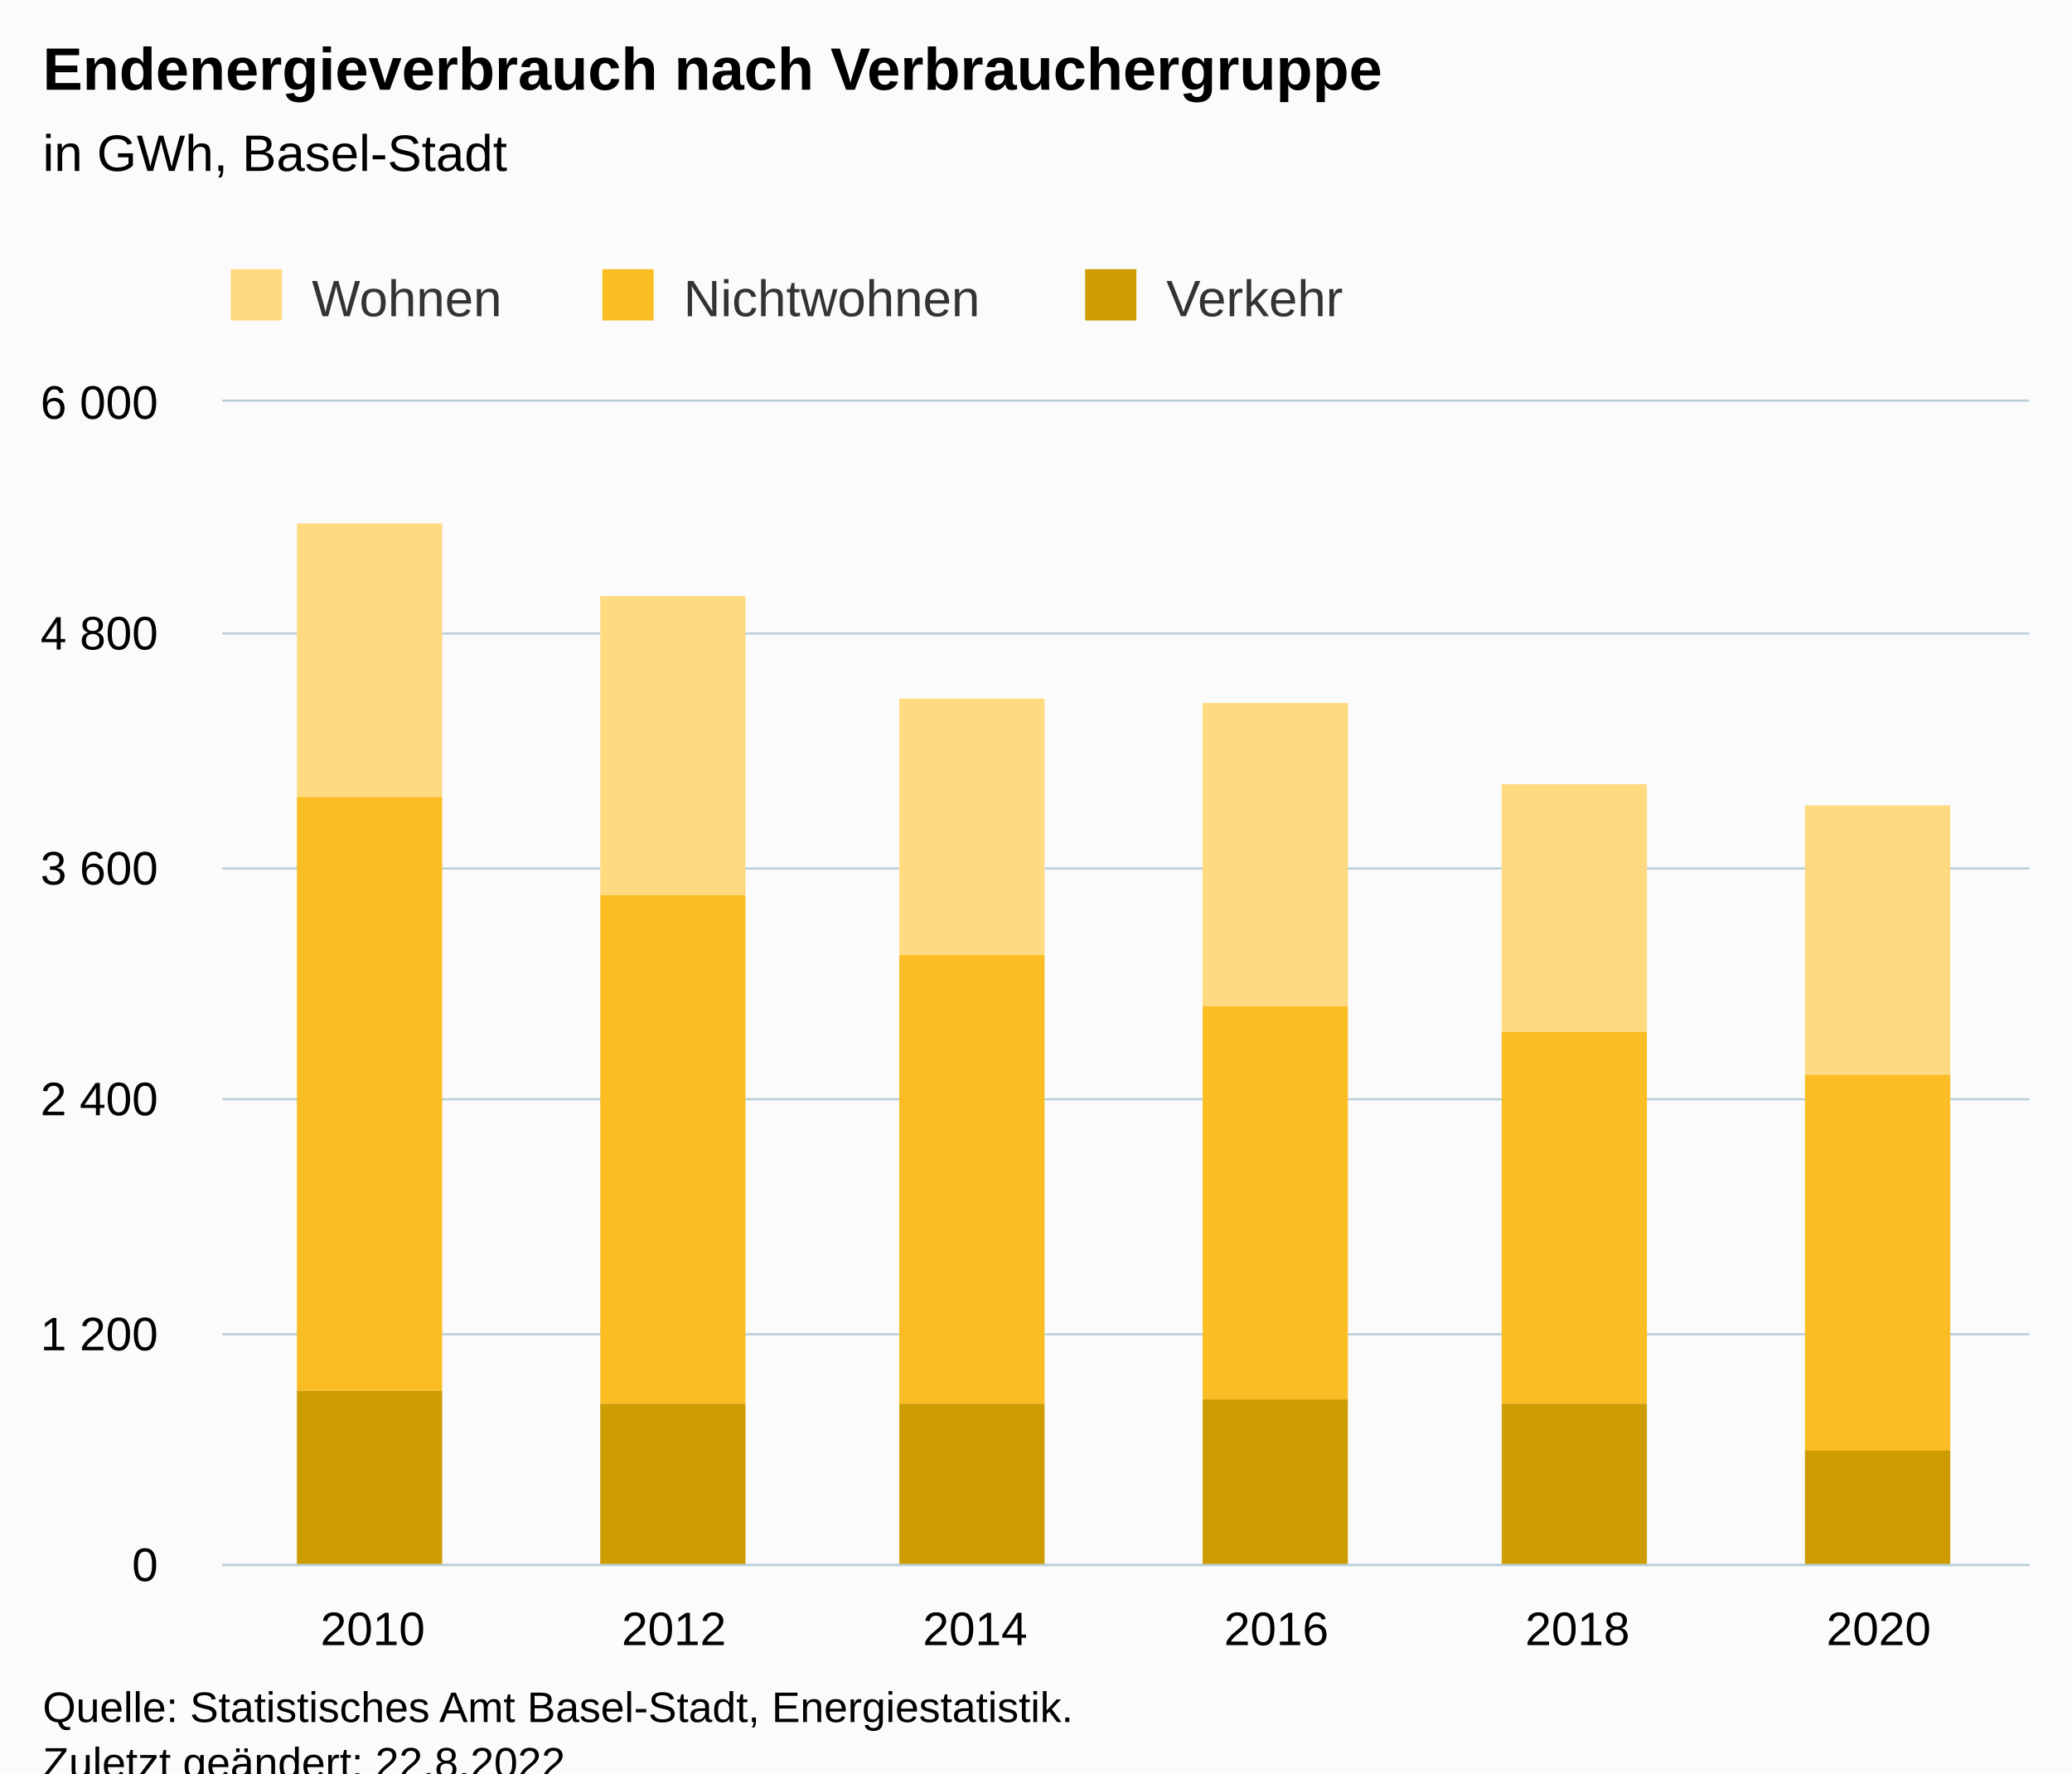
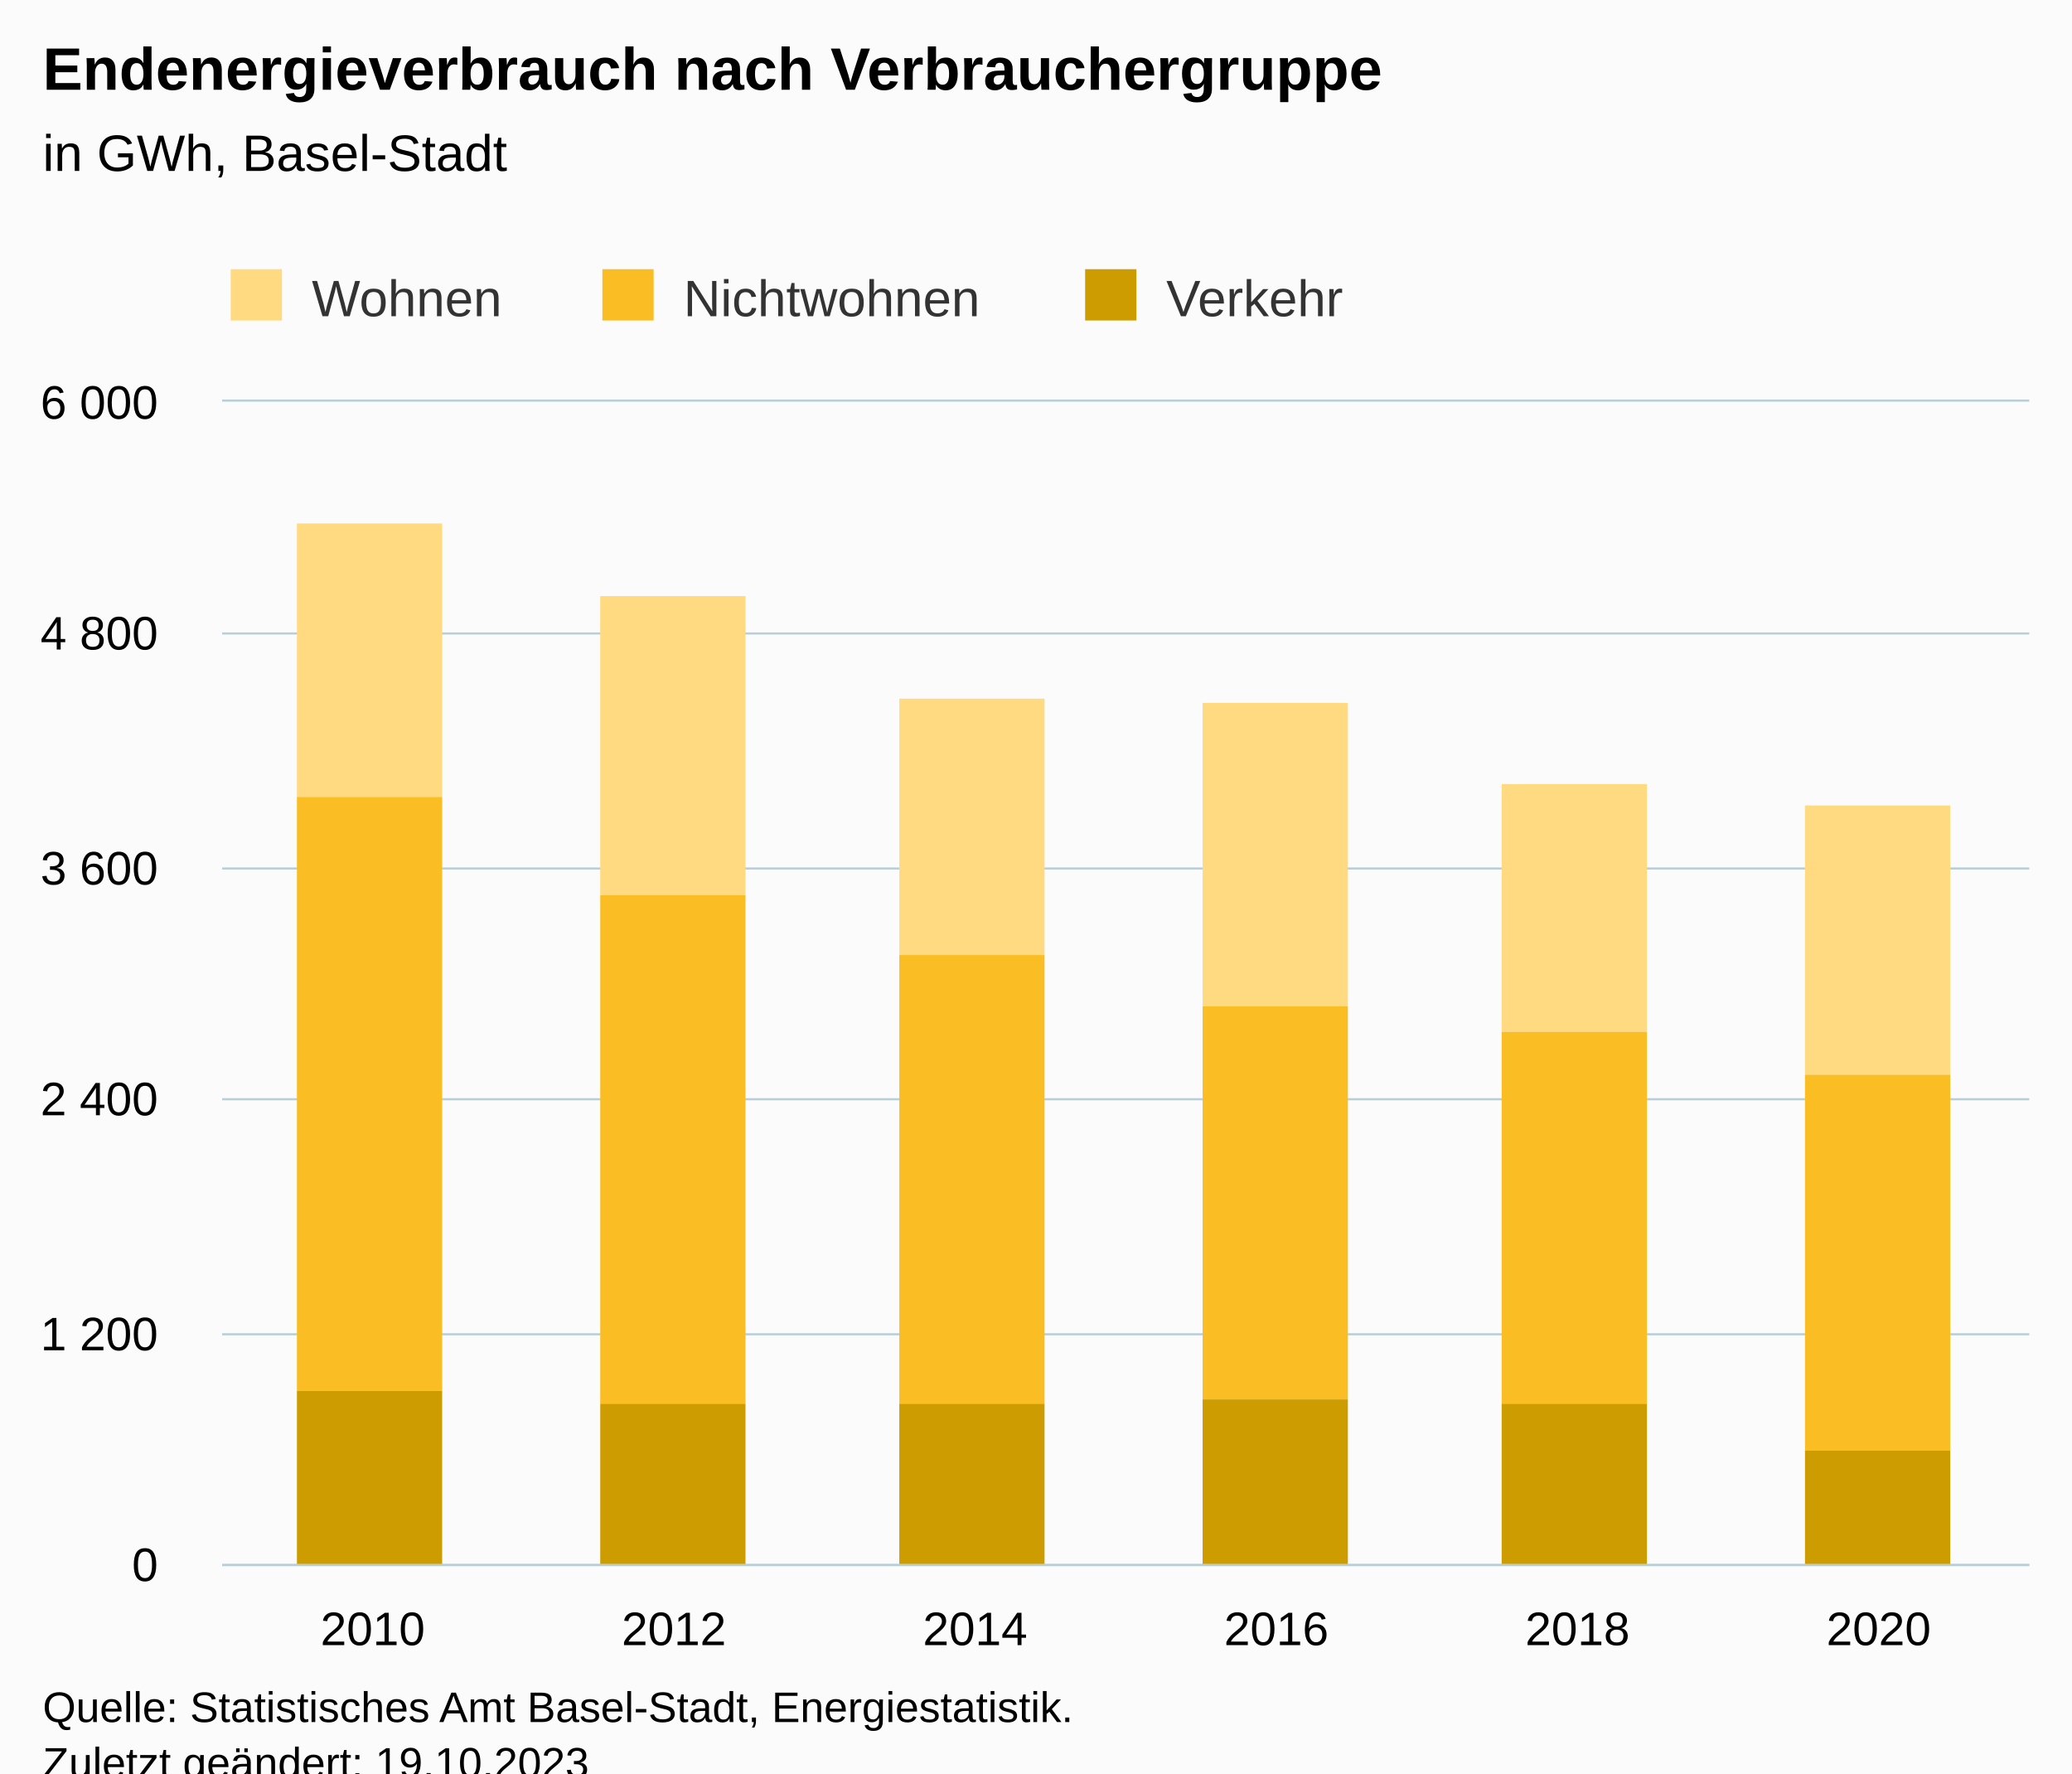
<svg xmlns="http://www.w3.org/2000/svg" version="1.1" class="highcharts-root" style="font-family:Arial;font-size:12px;" viewBox="0 0 485 415">
  <defs>
-     <clipPath id="highcharts-fa3q118-25-">
+     <clipPath id="highcharts-1v533ud-25-">
      <rect x="0" y="0" width="423" height="272" fill="none" />
    </clipPath>
-     <clipPath id="highcharts-fa3q118-32-">
+     <clipPath id="highcharts-1v533ud-32-">
      <rect x="0" y="0" width="423" height="272" fill="none" />
    </clipPath>
-     <clipPath id="highcharts-fa3q118-45-">
+     <clipPath id="highcharts-1v533ud-45-">
      <rect x="52" y="94" width="423" height="272" fill="none" />
    </clipPath>
  </defs>
  <rect fill="#fbfbfb" class="highcharts-background" x="0" y="0" width="485" height="428" rx="0" ry="0" />
  <rect fill="none" class="highcharts-plot-background" x="52" y="94" width="423" height="272" />
  <g class="highcharts-pane-group" data-z-index="0" />
  <g class="highcharts-grid highcharts-xaxis-grid" data-z-index="1">
    <path fill="none" data-z-index="1" class="highcharts-grid-line" d="M 122.5 94 L 122.5 366" opacity="1" />
    <path fill="none" data-z-index="1" class="highcharts-grid-line" d="M 192.5 94 L 192.5 366" opacity="1" />
    <path fill="none" data-z-index="1" class="highcharts-grid-line" d="M 263.5 94 L 263.5 366" opacity="1" />
    <path fill="none" data-z-index="1" class="highcharts-grid-line" d="M 333.5 94 L 333.5 366" opacity="1" />
    <path fill="none" data-z-index="1" class="highcharts-grid-line" d="M 404.5 94 L 404.5 366" opacity="1" />
    <path fill="none" data-z-index="1" class="highcharts-grid-line" d="M 474.5 94 L 474.5 366" opacity="1" />
    <path fill="none" data-z-index="1" class="highcharts-grid-line" d="M 51.5 94 L 51.5 366" opacity="1" />
  </g>
  <g class="highcharts-grid highcharts-yaxis-grid" data-z-index="1">
    <path fill="none" stroke="#B9CFD7" stroke-width="0.5" data-z-index="1" class="highcharts-grid-line" d="M 52 366.25 L 475 366.25" opacity="1" />
    <path fill="none" stroke="#B9CFD7" stroke-width="0.5" data-z-index="1" class="highcharts-grid-line" d="M 52 312.25 L 475 312.25" opacity="1" />
    <path fill="none" stroke="#B9CFD7" stroke-width="0.5" data-z-index="1" class="highcharts-grid-line" d="M 52 257.25 L 475 257.25" opacity="1" />
    <path fill="none" stroke="#B9CFD7" stroke-width="0.5" data-z-index="1" class="highcharts-grid-line" d="M 52 203.25 L 475 203.25" opacity="1" />
    <path fill="none" stroke="#B9CFD7" stroke-width="0.5" data-z-index="1" class="highcharts-grid-line" d="M 52 148.25 L 475 148.25" opacity="1" />
    <path fill="none" stroke="#B9CFD7" stroke-width="0.5" data-z-index="1" class="highcharts-grid-line" d="M 52 93.75 L 475 93.75" opacity="1" />
  </g>
  <rect fill="none" class="highcharts-plot-border" data-z-index="1" x="52" y="94" width="423" height="272" />
  <g class="highcharts-axis highcharts-xaxis" data-z-index="2">
    <path fill="none" class="highcharts-axis-line" stroke="#B9CFD7" stroke-width="0.5" data-z-index="7" d="M 52 366.25 L 475 366.25" />
  </g>
  <g class="highcharts-axis highcharts-yaxis" data-z-index="2">
    <path fill="none" class="highcharts-axis-line" data-z-index="7" d="M 52 94 L 52 366" />
  </g>
  <g class="highcharts-series-group" data-z-index="3">
-     <g class="highcharts-series highcharts-series-0 highcharts-column-series" data-z-index="0.1" opacity="1" transform="translate(52,94) scale(1 1)" clip-path="url(#highcharts-fa3q118-32-)">
+     <g class="highcharts-series highcharts-series-0 highcharts-column-series" data-z-index="0.1" opacity="1" transform="translate(52,94) scale(1 1)" clip-path="url(#highcharts-1v533ud-32-)">
      <rect x="17.5" y="28.5" width="34" height="64" fill="#FFDA80" stroke="#ffffff" stroke-width="1e-7" opacity="1" class="highcharts-point" />
      <rect x="88.5" y="45.5" width="34" height="70" fill="#FFDA80" stroke="#ffffff" stroke-width="1e-7" opacity="1" class="highcharts-point" />
      <rect x="158.5" y="69.5" width="34" height="60" fill="#FFDA80" stroke="#ffffff" stroke-width="1e-7" opacity="1" class="highcharts-point" />
      <rect x="229.5" y="70.5" width="34" height="71" fill="#FFDA80" stroke="#ffffff" stroke-width="1e-7" opacity="1" class="highcharts-point" />
      <rect x="299.5" y="89.5" width="34" height="58" fill="#FFDA80" stroke="#ffffff" stroke-width="1e-7" opacity="1" class="highcharts-point" />
      <rect x="370.5" y="94.5" width="34" height="63" fill="#FFDA80" stroke="#ffffff" stroke-width="1e-7" opacity="1" class="highcharts-point" />
    </g>
    <g class="highcharts-markers highcharts-series-0 highcharts-column-series" data-z-index="0.1" opacity="1" transform="translate(52,94) scale(1 1)" clip-path="none" />
-     <g class="highcharts-series highcharts-series-1 highcharts-column-series" data-z-index="0.1" opacity="1" transform="translate(52,94) scale(1 1)" clip-path="url(#highcharts-fa3q118-32-)">
+     <g class="highcharts-series highcharts-series-1 highcharts-column-series" data-z-index="0.1" opacity="1" transform="translate(52,94) scale(1 1)" clip-path="url(#highcharts-1v533ud-32-)">
      <rect x="17.5" y="92.5" width="34" height="139" fill="#FABD24" stroke="#ffffff" stroke-width="1e-7" opacity="1" class="highcharts-point" />
      <rect x="88.5" y="115.5" width="34" height="119" fill="#FABD24" stroke="#ffffff" stroke-width="1e-7" opacity="1" class="highcharts-point" />
      <rect x="158.5" y="129.5" width="34" height="105" fill="#FABD24" stroke="#ffffff" stroke-width="1e-7" opacity="1" class="highcharts-point" />
      <rect x="229.5" y="141.5" width="34" height="92" fill="#FABD24" stroke="#ffffff" stroke-width="1e-7" opacity="1" class="highcharts-point" />
      <rect x="299.5" y="147.5" width="34" height="87" fill="#FABD24" stroke="#ffffff" stroke-width="1e-7" opacity="1" class="highcharts-point" />
      <rect x="370.5" y="157.5" width="34" height="88" fill="#FABD24" stroke="#ffffff" stroke-width="1e-7" opacity="1" class="highcharts-point" />
    </g>
    <g class="highcharts-markers highcharts-series-1 highcharts-column-series" data-z-index="0.1" opacity="1" transform="translate(52,94) scale(1 1)" clip-path="none" />
-     <g class="highcharts-series highcharts-series-2 highcharts-column-series" data-z-index="0.1" opacity="1" transform="translate(52,94) scale(1 1)" clip-path="url(#highcharts-fa3q118-32-)">
+     <g class="highcharts-series highcharts-series-2 highcharts-column-series" data-z-index="0.1" opacity="1" transform="translate(52,94) scale(1 1)" clip-path="url(#highcharts-1v533ud-32-)">
      <rect x="17.5" y="231.5" width="34" height="41" fill="#CD9C00" stroke="#ffffff" stroke-width="1e-7" opacity="1" class="highcharts-point" />
      <rect x="88.5" y="234.5" width="34" height="38" fill="#CD9C00" stroke="#ffffff" stroke-width="1e-7" opacity="1" class="highcharts-point" />
      <rect x="158.5" y="234.5" width="34" height="38" fill="#CD9C00" stroke="#ffffff" stroke-width="1e-7" opacity="1" class="highcharts-point" />
      <rect x="229.5" y="233.5" width="34" height="39" fill="#CD9C00" stroke="#ffffff" stroke-width="1e-7" opacity="1" class="highcharts-point" />
      <rect x="299.5" y="234.5" width="34" height="38" fill="#CD9C00" stroke="#ffffff" stroke-width="1e-7" opacity="1" class="highcharts-point" />
      <rect x="370.5" y="245.5" width="34" height="27" fill="#CD9C00" stroke="#ffffff" stroke-width="1e-7" opacity="1" class="highcharts-point" />
    </g>
    <g class="highcharts-markers highcharts-series-2 highcharts-column-series" data-z-index="0.1" opacity="1" transform="translate(52,94) scale(1 1)" clip-path="none" />
  </g>
  <text x="10" text-anchor="start" class="highcharts-title" data-z-index="4" style="color:#000000;font-size:14px;font-weight:bold;fill:#000000;" y="21">
    <tspan>Endenergieverbrauch nach Verbrauchergruppe</tspan>
  </text>
  <text x="10" text-anchor="start" class="highcharts-subtitle" data-z-index="4" style="color:#000000;font-size:12px;font-weight:normal;fill:#000000;" y="40">
    <tspan>in GWh, Basel-Stadt</tspan>
  </text>
  <text x="10" text-anchor="start" class="highcharts-caption" data-z-index="4" style="color:#666666;fill:#666666;" y="400" />
  <g class="highcharts-legend" data-z-index="7" transform="translate(44,56)">
    <rect fill="none" class="highcharts-legend-box" rx="0" ry="0" x="0" y="0" width="279" height="26" visibility="visible" />
    <g data-z-index="1">
      <g>
        <g class="highcharts-legend-item highcharts-column-series highcharts-color-undefined highcharts-series-0" data-z-index="1" transform="translate(8,3)">
          <text x="21" style="color:#333333;cursor:pointer;font-size:12px;font-weight:normal;fill:#333333;" text-anchor="start" data-z-index="2" y="15">
            <tspan>Wohnen</tspan>
          </text>
          <rect x="2" y="4" width="12" height="12" fill="#FFDA80" class="highcharts-point" data-z-index="3" />
        </g>
        <g class="highcharts-legend-item highcharts-column-series highcharts-color-undefined highcharts-series-1" data-z-index="1" transform="translate(95,3)">
          <text x="21" y="15" style="color:#333333;cursor:pointer;font-size:12px;font-weight:normal;fill:#333333;" text-anchor="start" data-z-index="2">
            <tspan>Nichtwohnen</tspan>
          </text>
          <rect x="2" y="4" width="12" height="12" fill="#FABD24" class="highcharts-point" data-z-index="3" />
        </g>
        <g class="highcharts-legend-item highcharts-column-series highcharts-color-undefined highcharts-series-2" data-z-index="1" transform="translate(208,3)">
          <text x="21" y="15" style="color:#333333;cursor:pointer;font-size:12px;font-weight:normal;fill:#333333;" text-anchor="start" data-z-index="2">
            <tspan>Verkehr</tspan>
          </text>
          <rect x="2" y="4" width="12" height="12" fill="#CD9C00" class="highcharts-point" data-z-index="3" />
        </g>
      </g>
    </g>
  </g>
  <g class="highcharts-axis-labels highcharts-xaxis-labels" data-z-index="7">
    <text x="87.25" style="color:#000000;cursor:default;font-size:11px;fill:#000000;" text-anchor="middle" transform="translate(0,0)" y="385" opacity="1">2010</text>
    <text x="157.75" style="color:#000000;cursor:default;font-size:11px;fill:#000000;" text-anchor="middle" transform="translate(0,0)" y="385" opacity="1">2012</text>
    <text x="228.25" style="color:#000000;cursor:default;font-size:11px;fill:#000000;" text-anchor="middle" transform="translate(0,0)" y="385" opacity="1">2014</text>
    <text x="298.75" style="color:#000000;cursor:default;font-size:11px;fill:#000000;" text-anchor="middle" transform="translate(0,0)" y="385" opacity="1">2016</text>
    <text x="369.25" style="color:#000000;cursor:default;font-size:11px;fill:#000000;" text-anchor="middle" transform="translate(0,0)" y="385" opacity="1">2018</text>
    <text x="439.75" style="color:#000000;cursor:default;font-size:11px;fill:#000000;" text-anchor="middle" transform="translate(0,0)" y="385" opacity="1">2020</text>
  </g>
  <g class="highcharts-axis-labels highcharts-yaxis-labels" data-z-index="7">
    <text x="37" style="color:#000000;cursor:default;font-size:11px;fill:#000000;" text-anchor="end" transform="translate(0,0)" y="370" opacity="1">0</text>
    <text x="37" style="color:#000000;cursor:default;font-size:11px;fill:#000000;" text-anchor="end" transform="translate(0,0)" y="316" opacity="1">
      <tspan>1 200</tspan>
    </text>
    <text x="37" style="color:#000000;cursor:default;font-size:11px;fill:#000000;" text-anchor="end" transform="translate(0,0)" y="261" opacity="1">
      <tspan>2 400</tspan>
    </text>
    <text x="37" style="color:#000000;cursor:default;font-size:11px;fill:#000000;" text-anchor="end" transform="translate(0,0)" y="207" opacity="1">
      <tspan>3 600</tspan>
    </text>
    <text x="37" style="color:#000000;cursor:default;font-size:11px;fill:#000000;" text-anchor="end" transform="translate(0,0)" y="152" opacity="1">
      <tspan>4 800</tspan>
    </text>
    <text x="37" style="color:#000000;cursor:default;font-size:11px;fill:#000000;" text-anchor="end" transform="translate(0,0)" y="98" opacity="1">
      <tspan>6 000</tspan>
    </text>
  </g>
  <text x="10" class="highcharts-credits" text-anchor="start" data-z-index="8" style="cursor:default;color:#000000;font-size:10px;fill:#000000;" y="403">
    <tspan>Quelle: Statistisches Amt Basel-Stadt, Energiestatistik.</tspan>
-     <tspan x="10" dy="13">Zuletzt geändert: 22.8.2022</tspan>
+     <tspan x="10" dy="13">Zuletzt geändert: 19.10.2023</tspan>
  </text>
-   <g class="highcharts-control-points" data-z-index="99" clip-path="url(#highcharts-fa3q118-45-)" />
+   <g class="highcharts-control-points" data-z-index="99" clip-path="url(#highcharts-1v533ud-45-)" />
</svg>
